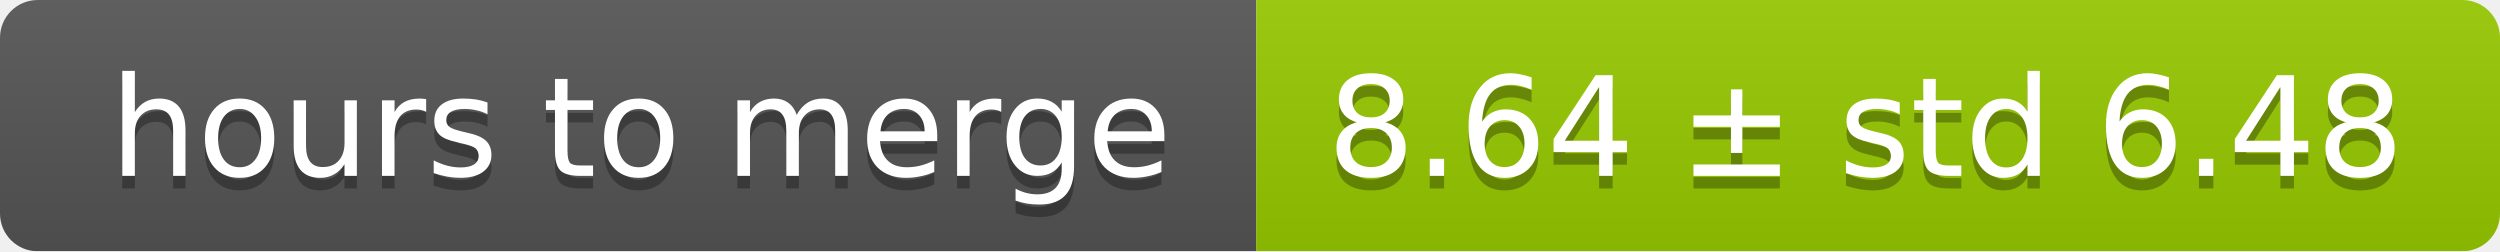
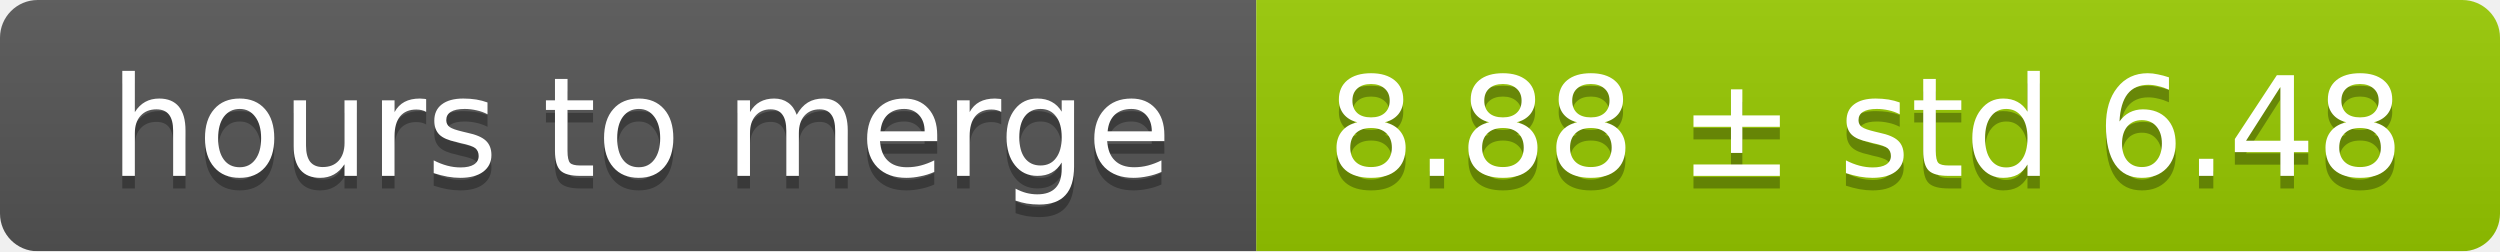
<svg xmlns="http://www.w3.org/2000/svg" width="199" height="20">
  <linearGradient id="smooth" x2="0" y2="100%">
    <stop offset="0" stop-color="#bbb" stop-opacity=".1" />
    <stop offset="1" stop-opacity=".1" />
  </linearGradient>
  <mask id="round">
    <rect width="199" height="20" rx="3" fill="#fff" />
  </mask>
  <g mask="url(#round)">
    <rect width="100" height="20" fill="#555" />
    <rect x="100" width="99" height="20" fill="#97ca00" />
    <rect width="199" height="20" fill="url(#smooth)" />
  </g>
  <g fill="#fff" text-anchor="middle" font-family="DejaVu Sans,Verdana,Geneva,sans-serif" font-size="11">
    <text x="51" y="15" fill="#010101" fill-opacity=".3">hours to merge</text>
    <text x="51" y="14">hours to merge</text>
-     <text x="148.5" y="15" fill="#010101" fill-opacity=".3">8.64 ± std 6.48</text>
-     <text x="148.5" y="14">8.64 ± std 6.48</text>
+     <text x="148.5" y="15" fill="#010101" fill-opacity=".3">8.88 ± std 6.48</text>
+     <text x="148.5" y="14">8.88 ± std 6.48</text>
  </g>
</svg>
